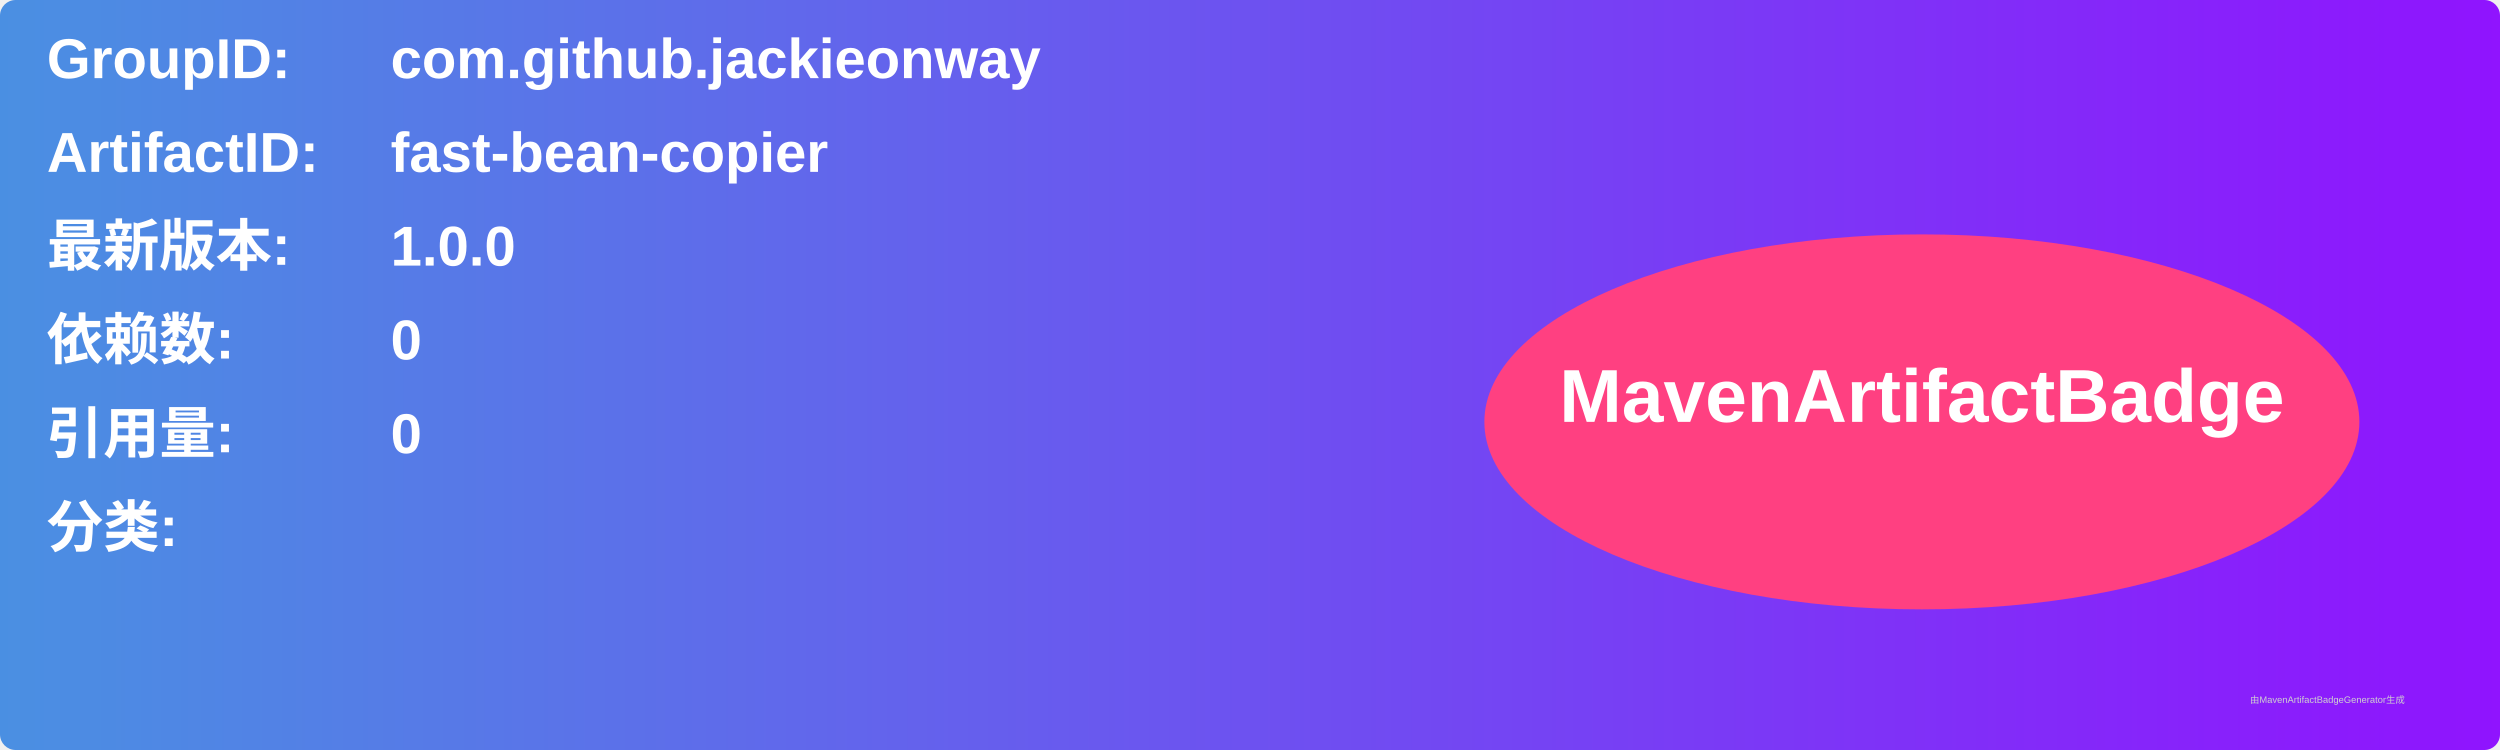
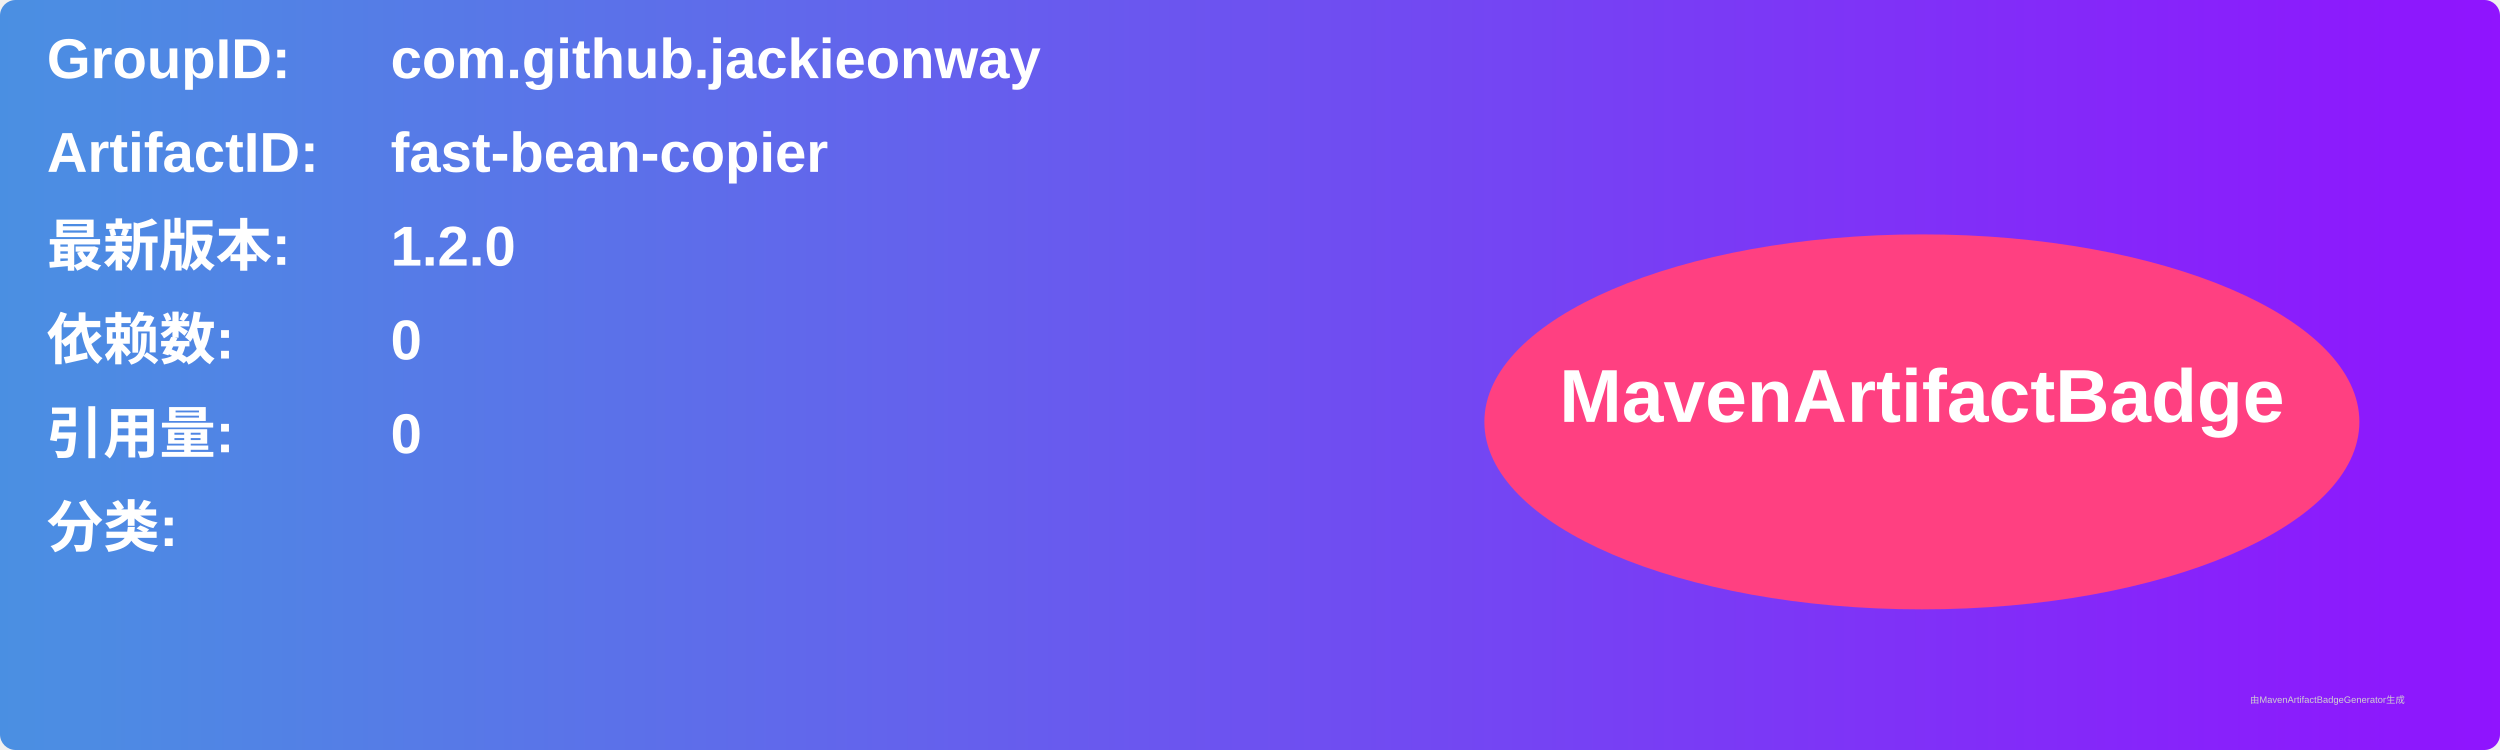
<svg xmlns="http://www.w3.org/2000/svg" width="800" height="240" viewBox="0 0 800 240">
  <linearGradient id="grad" x1="0%" y1="0%" x2="100%" y2="0%">
    <stop offset="0%" stop-color="#4a90e2" />
    <stop offset="100%" stop-color="#9013fe" />
  </linearGradient>
  <rect width="100%" height="100%" rx="5" ry="5" fill="url(#grad)" />
  <g transform="translate(15, 15)">
    <text x="0" y="10" font-family="Arial" font-size="18" fill="white" font-weight="bold" width="260">GroupID:</text>
    <text x="110" y="10" font-family="Arial" font-size="18" fill="white" font-weight="bold" width="460">com.github.jackieonway</text>
    <text x="0" y="40" font-family="Arial" font-size="18" fill="white" font-weight="bold" width="260">ArtifactID:</text>
    <text x="110" y="40" font-family="Arial" font-size="18" fill="white" font-weight="bold" width="460">fast-bean-copier</text>
    <text x="0" y="70" font-family="Arial" font-size="18" fill="white" font-weight="bold">最新版本:</text>
    <text x="110" y="70" font-family="Arial" font-size="18" fill="white" font-weight="bold">
-       <tspan font-weight="bold">1.0.0</tspan>
+       <tspan font-weight="bold">1.2.0</tspan>
    </text>
    <text x="0" y="100" font-family="Arial" font-size="18" fill="white" font-weight="bold">依赖数: </text>
    <text x="110" y="100" font-family="Arial" font-size="18" fill="white">
      <tspan font-weight="bold">0</tspan>
    </text>
    <text x="0" y="130" font-family="Arial" font-size="18" fill="white" font-weight="bold">引用量: </text>
    <text x="110" y="130" font-family="Arial" font-size="18" fill="white">
      <tspan font-weight="bold">0</tspan>
    </text>
    <text x="0" y="160" font-family="Arial" font-size="18" fill="white" font-weight="bold">分类:</text>
    <text x="10" y="190" font-family="Arial" font-size="10" fill="white">
      <tspan font-weight="bold" />
    </text>
    <ellipse cx="600" cy="120" rx="140" ry="60" fill="#ff4081" />
    <text x="600" y="120" text-anchor="middle" font-family="Arial" font-size="24" fill="white" font-weight="bold">MavenArtifactBadge</text>
  </g>
  <text x="720" y="225" font-family="Arial" font-size="3" fill="#d0d0d0">由MavenArtifactBadgeGenerator生成</text>
</svg>
